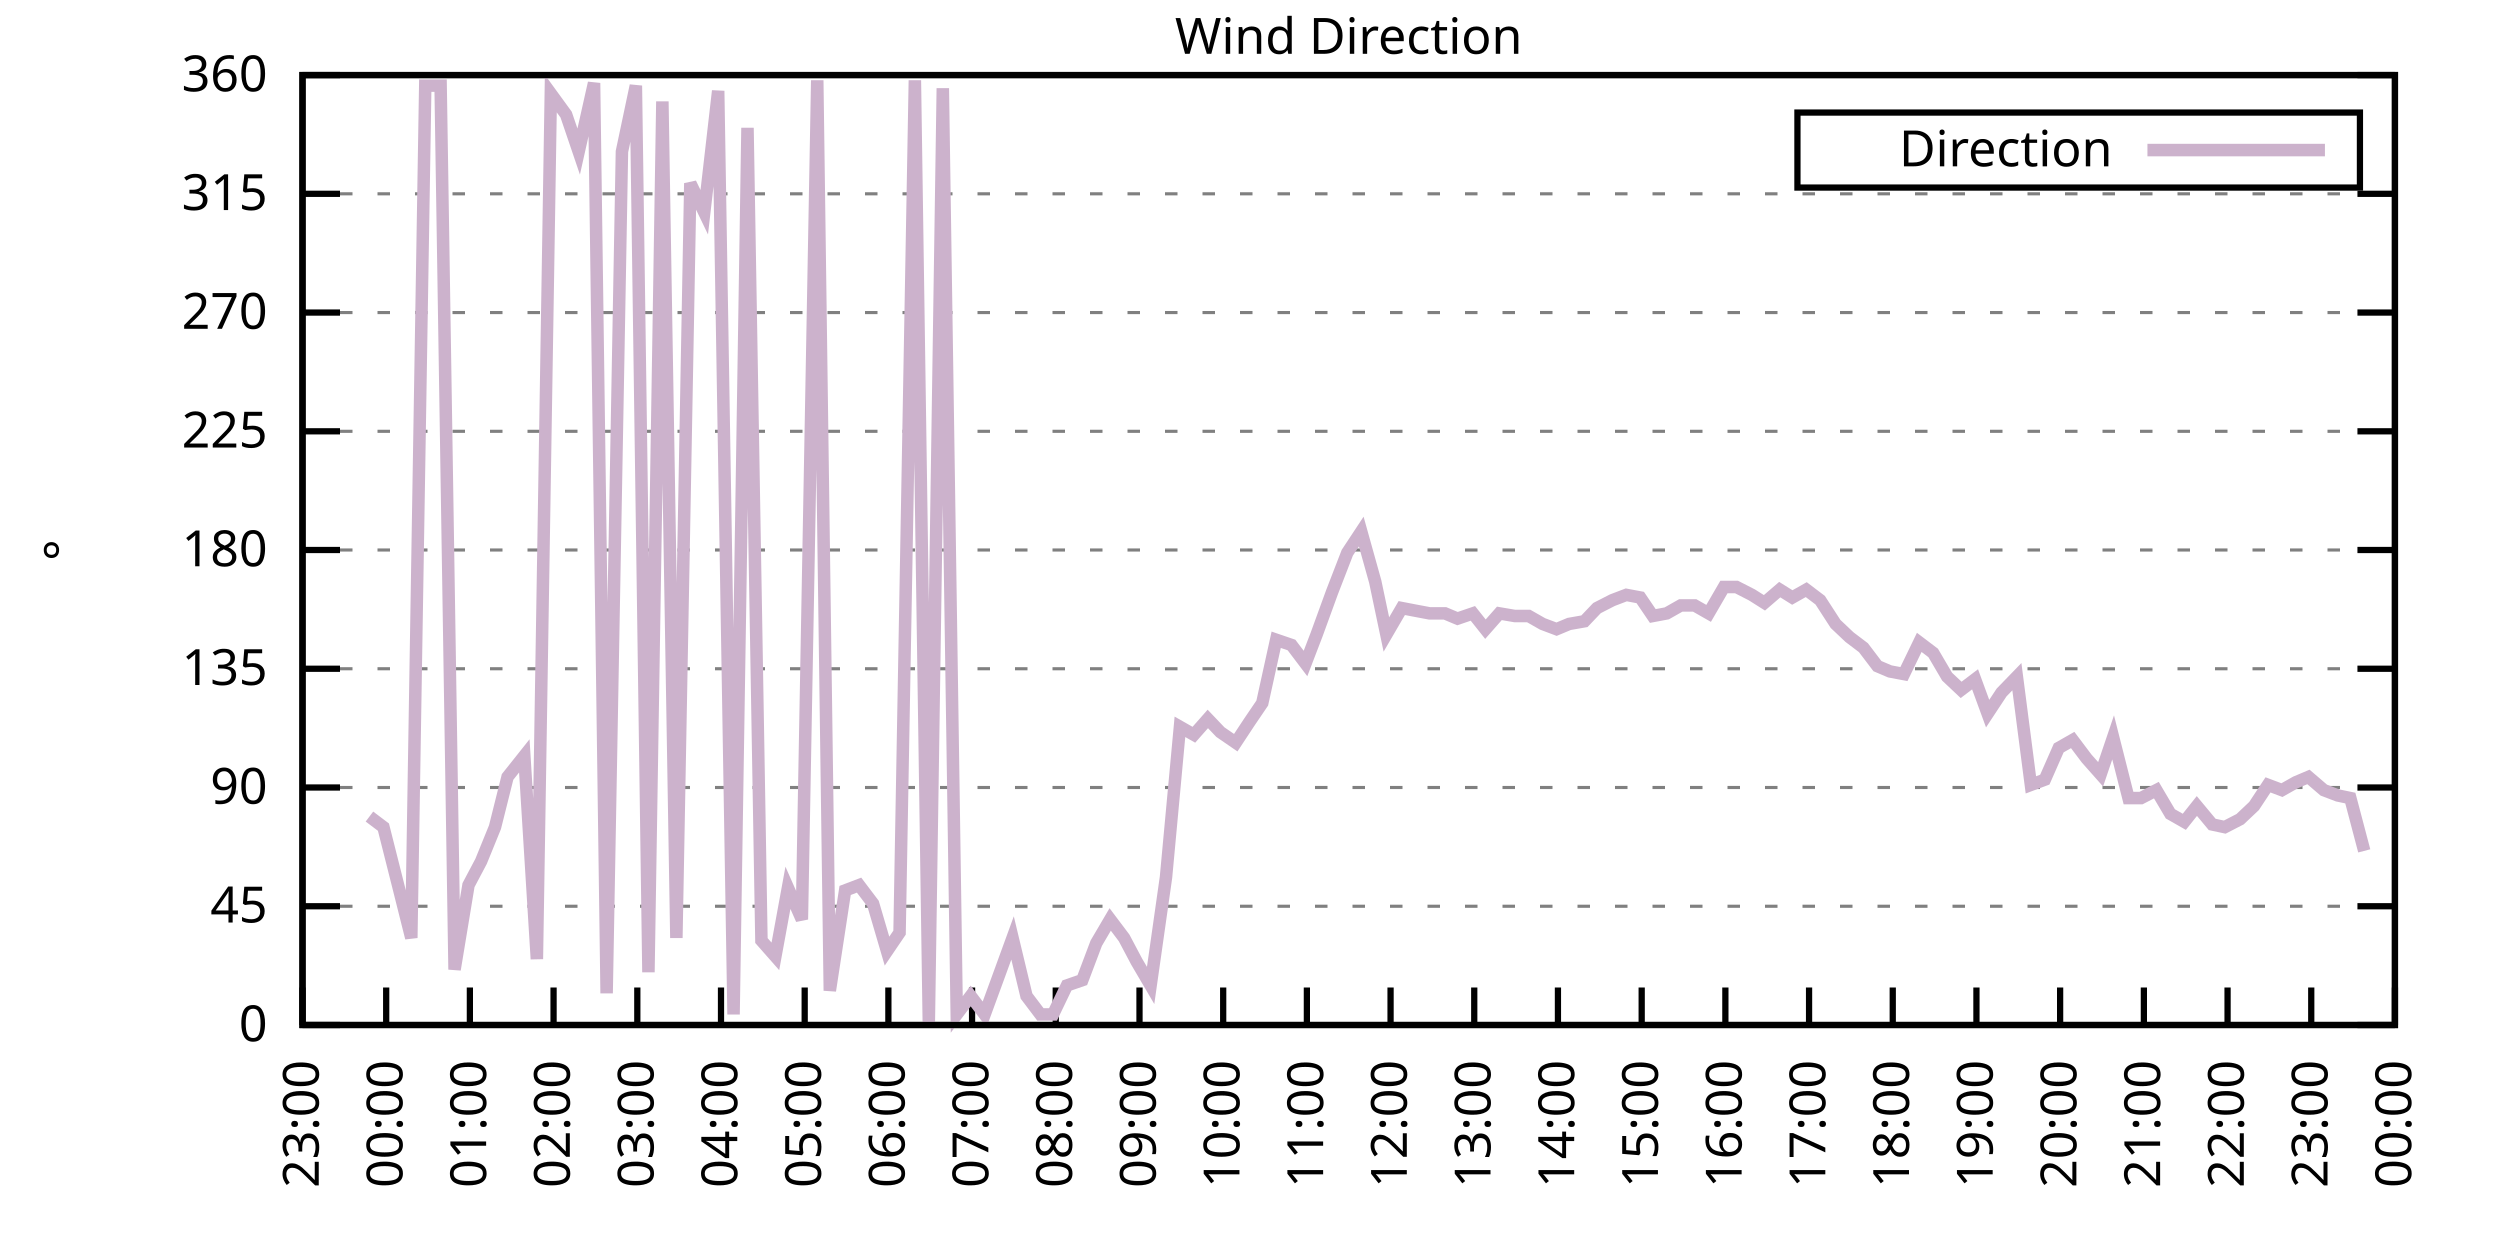
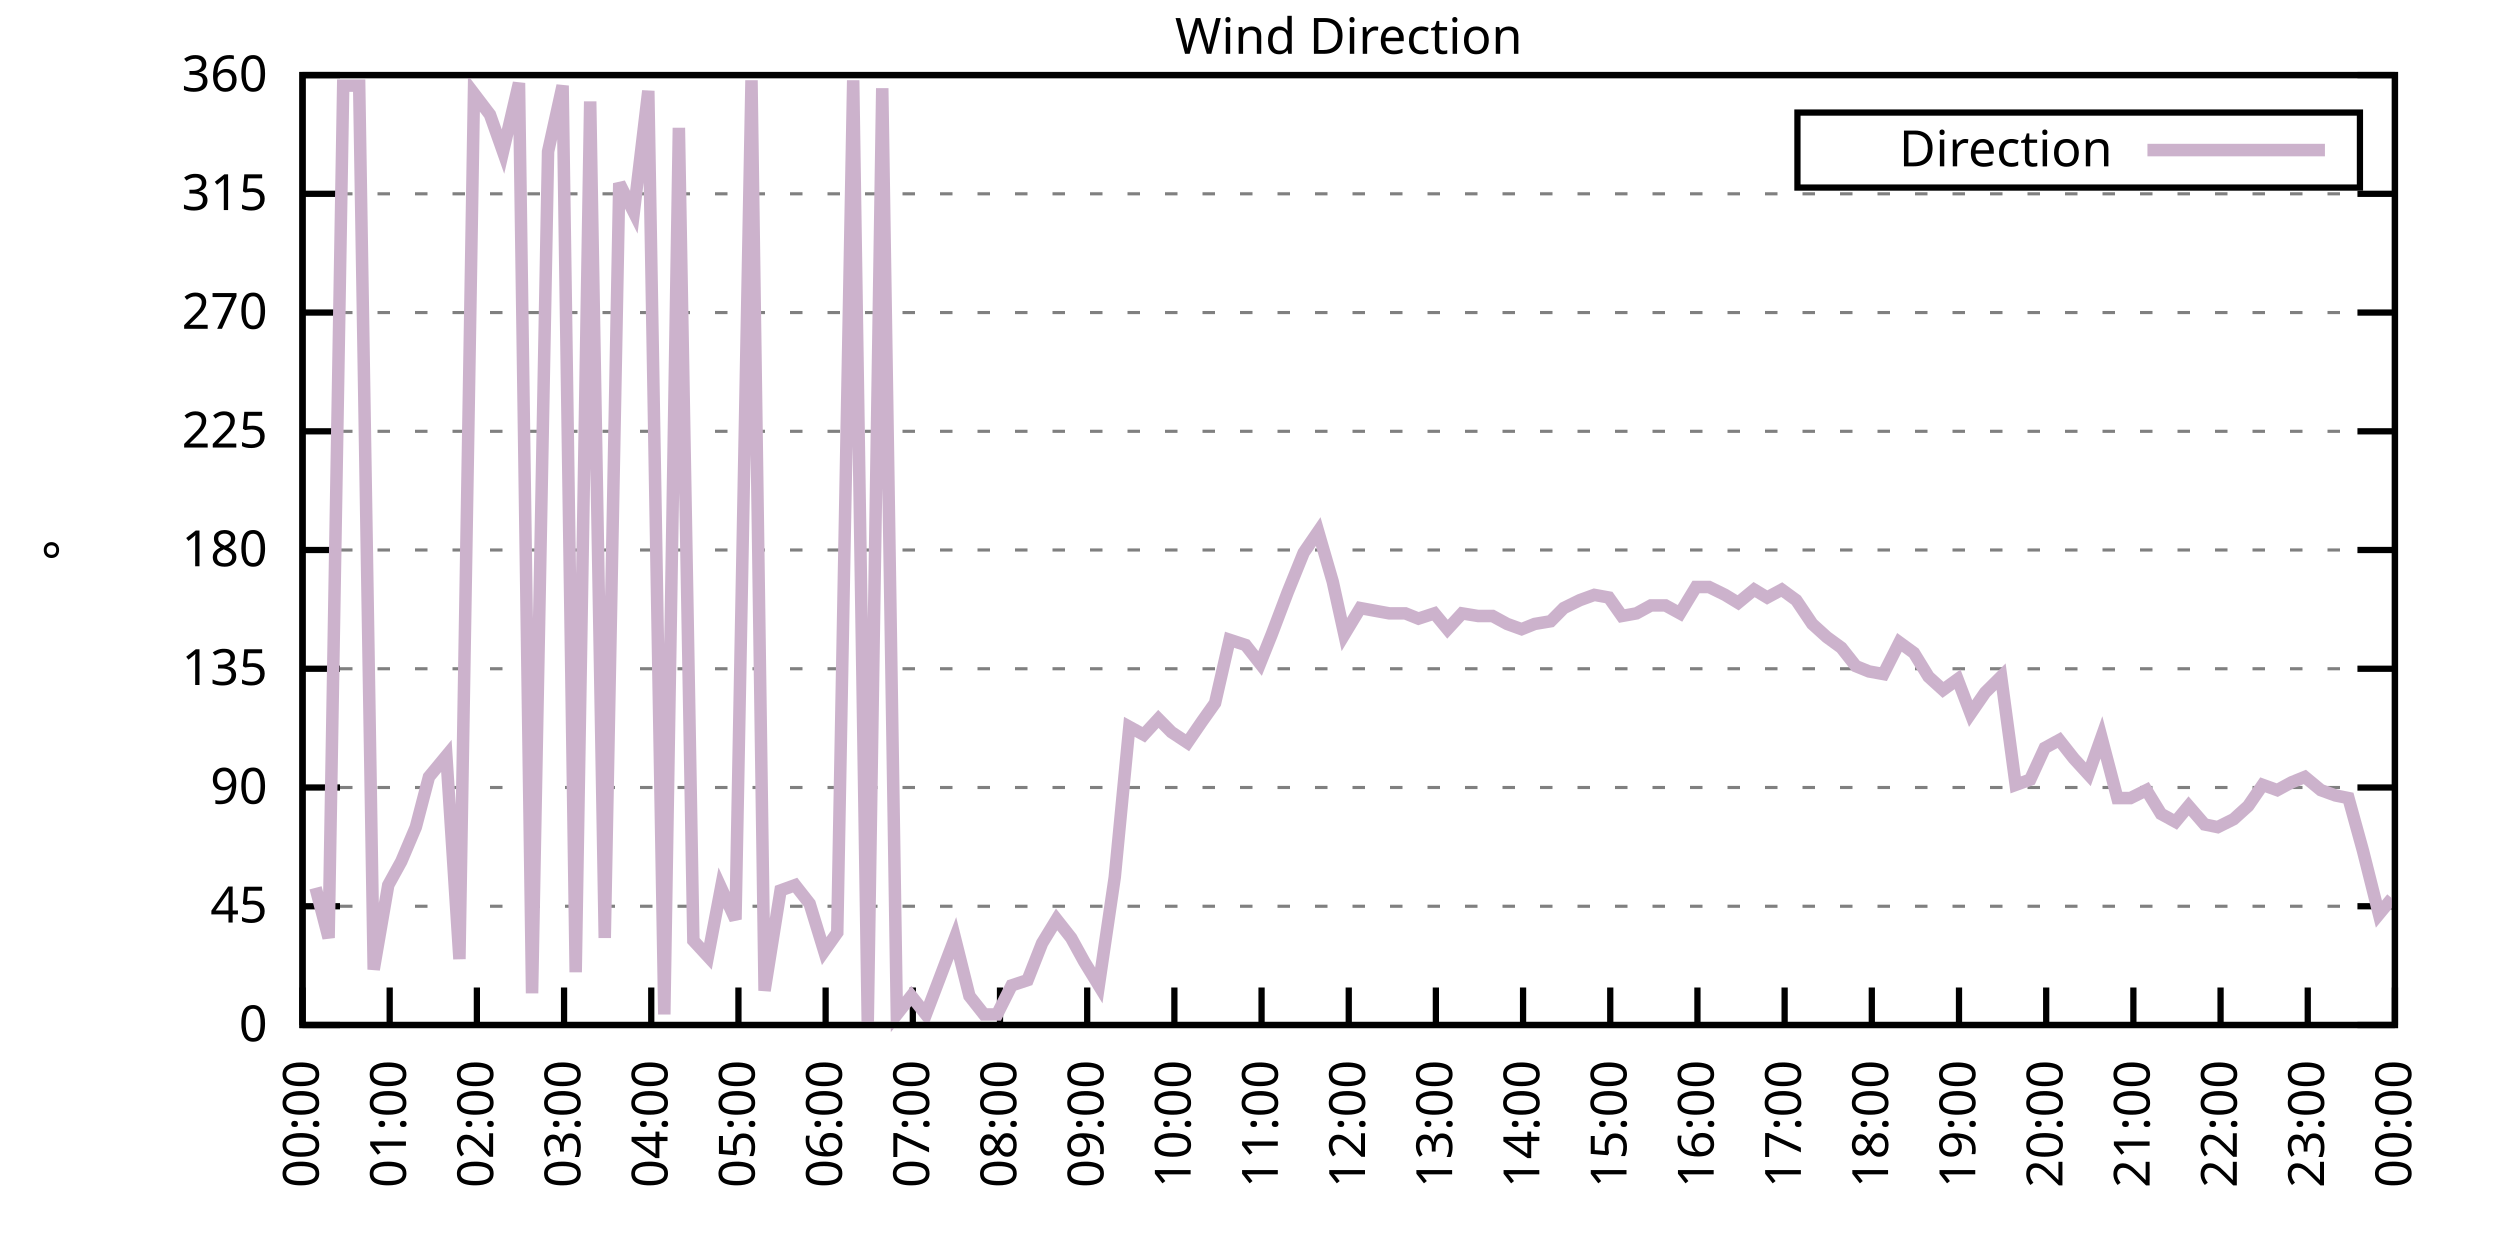
<svg xmlns="http://www.w3.org/2000/svg" xmlns:xlink="http://www.w3.org/1999/xlink" width="400" height="200" viewBox="0 0 400 200">
  <g id="gnuplot_canvas">
    <rect x="0" y="0" width="400" height="200" fill="none" />
    <defs>
      <circle id="gpDot" r="0.5" stroke-width="0.5" stroke="currentColor" />
      <path id="gpPt0" stroke-width="0.333" stroke="currentColor" d="M-1,0 h2 M0,-1 v2" />
      <path id="gpPt1" stroke-width="0.333" stroke="currentColor" d="M-1,-1 L1,1 M1,-1 L-1,1" />
      <path id="gpPt2" stroke-width="0.333" stroke="currentColor" d="M-1,0 L1,0 M0,-1 L0,1 M-1,-1 L1,1 M-1,1 L1,-1" />
      <rect id="gpPt3" stroke-width="0.333" stroke="currentColor" x="-1" y="-1" width="2" height="2" />
      <rect id="gpPt4" stroke-width="0.333" stroke="currentColor" fill="currentColor" x="-1" y="-1" width="2" height="2" />
      <circle id="gpPt5" stroke-width="0.333" stroke="currentColor" cx="0" cy="0" r="1" />
      <use xlink:href="#gpPt5" id="gpPt6" fill="currentColor" stroke="none" />
      <path id="gpPt7" stroke-width="0.333" stroke="currentColor" d="M0,-1.33 L-1.33,0.67 L1.33,0.67 z" />
      <use xlink:href="#gpPt7" id="gpPt8" fill="currentColor" stroke="none" />
      <use xlink:href="#gpPt7" id="gpPt9" stroke="currentColor" transform="rotate(180)" />
      <use xlink:href="#gpPt9" id="gpPt10" fill="currentColor" stroke="none" />
      <use xlink:href="#gpPt3" id="gpPt11" stroke="currentColor" transform="rotate(45)" />
      <use xlink:href="#gpPt11" id="gpPt12" fill="currentColor" stroke="none" />
      <path id="gpPt13" stroke-width="0.333" stroke="currentColor" d="M0,1.330 L1.265,0.411 L0.782,-1.067 L-0.782,-1.076 L-1.265,0.411 z" />
      <use xlink:href="#gpPt13" id="gpPt14" fill="currentColor" stroke="none" />
      <filter id="textbox" filterUnits="objectBoundingBox" x="0" y="0" height="1" width="1">
        <feFlood flood-color="white" flood-opacity="1" result="bgnd" />
        <feComposite in="SourceGraphic" in2="bgnd" operator="atop" />
      </filter>
      <filter id="greybox" filterUnits="objectBoundingBox" x="0" y="0" height="1" width="1">
        <feFlood flood-color="lightgrey" flood-opacity="1" result="grey" />
        <feComposite in="SourceGraphic" in2="grey" operator="atop" />
      </filter>
    </defs>
    <g fill="none" color="white" stroke="currentColor" stroke-width="1.00" stroke-linecap="butt" stroke-linejoin="miter">
</g>
    <g fill="none" color="black" stroke="currentColor" stroke-width="1.00" stroke-linecap="butt" stroke-linejoin="miter">
      <g stroke="none" shape-rendering="crispEdges">
        <polygon fill="rgb(255, 255, 255)" points="48.40,164.00 383.18,164.00 383.18,12.02 48.40,12.02 " />
      </g>
    </g>
    <g fill="none" color="black" stroke="currentColor" stroke-width="1.00" stroke-linecap="butt" stroke-linejoin="miter">
</g>
    <g fill="none" color="black" stroke="black" stroke-width="0.50" stroke-linecap="butt" stroke-linejoin="miter">
</g>
    <g fill="none" color="gray" stroke="currentColor" stroke-width="0.50" stroke-linecap="butt" stroke-linejoin="miter">
      <path stroke="gray" stroke-dasharray="2,4" class="gridline" d="M48.40,164.00 L383.19,164.00  " />
    </g>
    <g fill="none" color="gray" stroke="gray" stroke-width="1.00" stroke-linecap="butt" stroke-linejoin="miter">
</g>
    <g fill="none" color="black" stroke="currentColor" stroke-width="1.00" stroke-linecap="butt" stroke-linejoin="miter">
      <path stroke="black" d="M48.40,164.00 L54.40,164.00 M383.19,164.00 L377.19,164.00  " />
      <g transform="translate(42.80,166.60)" stroke="none" fill="black" font-family="Sans" font-size="8.00" text-anchor="end">
        <text>
          <tspan font-family="Sans"> 0</tspan>
        </text>
      </g>
    </g>
    <g fill="none" color="black" stroke="currentColor" stroke-width="1.00" stroke-linecap="butt" stroke-linejoin="miter">
</g>
    <g fill="none" color="black" stroke="black" stroke-width="0.50" stroke-linecap="butt" stroke-linejoin="miter">
</g>
    <g fill="none" color="gray" stroke="currentColor" stroke-width="0.50" stroke-linecap="butt" stroke-linejoin="miter">
      <path stroke="gray" stroke-dasharray="2,4" class="gridline" d="M48.40,145.00 L383.19,145.00  " />
    </g>
    <g fill="none" color="gray" stroke="gray" stroke-width="1.00" stroke-linecap="butt" stroke-linejoin="miter">
</g>
    <g fill="none" color="black" stroke="currentColor" stroke-width="1.00" stroke-linecap="butt" stroke-linejoin="miter">
      <path stroke="black" d="M48.40,145.00 L54.40,145.00 M383.19,145.00 L377.19,145.00  " />
      <g transform="translate(42.80,147.60)" stroke="none" fill="black" font-family="Sans" font-size="8.00" text-anchor="end">
        <text>
          <tspan font-family="Sans"> 45</tspan>
        </text>
      </g>
    </g>
    <g fill="none" color="black" stroke="currentColor" stroke-width="1.00" stroke-linecap="butt" stroke-linejoin="miter">
</g>
    <g fill="none" color="black" stroke="black" stroke-width="0.50" stroke-linecap="butt" stroke-linejoin="miter">
</g>
    <g fill="none" color="gray" stroke="currentColor" stroke-width="0.50" stroke-linecap="butt" stroke-linejoin="miter">
      <path stroke="gray" stroke-dasharray="2,4" class="gridline" d="M48.40,126.00 L383.19,126.00  " />
    </g>
    <g fill="none" color="gray" stroke="gray" stroke-width="1.00" stroke-linecap="butt" stroke-linejoin="miter">
</g>
    <g fill="none" color="black" stroke="currentColor" stroke-width="1.00" stroke-linecap="butt" stroke-linejoin="miter">
      <path stroke="black" d="M48.40,126.00 L54.40,126.00 M383.19,126.00 L377.19,126.00  " />
      <g transform="translate(42.80,128.60)" stroke="none" fill="black" font-family="Sans" font-size="8.00" text-anchor="end">
        <text>
          <tspan font-family="Sans"> 90</tspan>
        </text>
      </g>
    </g>
    <g fill="none" color="black" stroke="currentColor" stroke-width="1.00" stroke-linecap="butt" stroke-linejoin="miter">
</g>
    <g fill="none" color="black" stroke="black" stroke-width="0.50" stroke-linecap="butt" stroke-linejoin="miter">
</g>
    <g fill="none" color="gray" stroke="currentColor" stroke-width="0.50" stroke-linecap="butt" stroke-linejoin="miter">
      <path stroke="gray" stroke-dasharray="2,4" class="gridline" d="M48.40,107.00 L383.19,107.00  " />
    </g>
    <g fill="none" color="gray" stroke="gray" stroke-width="1.00" stroke-linecap="butt" stroke-linejoin="miter">
</g>
    <g fill="none" color="black" stroke="currentColor" stroke-width="1.00" stroke-linecap="butt" stroke-linejoin="miter">
      <path stroke="black" d="M48.40,107.00 L54.40,107.00 M383.19,107.00 L377.19,107.00  " />
      <g transform="translate(42.80,109.60)" stroke="none" fill="black" font-family="Sans" font-size="8.00" text-anchor="end">
        <text>
          <tspan font-family="Sans"> 135</tspan>
        </text>
      </g>
    </g>
    <g fill="none" color="black" stroke="currentColor" stroke-width="1.00" stroke-linecap="butt" stroke-linejoin="miter">
</g>
    <g fill="none" color="black" stroke="black" stroke-width="0.50" stroke-linecap="butt" stroke-linejoin="miter">
</g>
    <g fill="none" color="gray" stroke="currentColor" stroke-width="0.50" stroke-linecap="butt" stroke-linejoin="miter">
      <path stroke="gray" stroke-dasharray="2,4" class="gridline" d="M48.40,88.00 L383.19,88.00  " />
    </g>
    <g fill="none" color="gray" stroke="gray" stroke-width="1.00" stroke-linecap="butt" stroke-linejoin="miter">
</g>
    <g fill="none" color="black" stroke="currentColor" stroke-width="1.00" stroke-linecap="butt" stroke-linejoin="miter">
      <path stroke="black" d="M48.40,88.00 L54.40,88.00 M383.19,88.00 L377.19,88.00  " />
      <g transform="translate(42.80,90.60)" stroke="none" fill="black" font-family="Sans" font-size="8.00" text-anchor="end">
        <text>
          <tspan font-family="Sans"> 180</tspan>
        </text>
      </g>
    </g>
    <g fill="none" color="black" stroke="currentColor" stroke-width="1.00" stroke-linecap="butt" stroke-linejoin="miter">
</g>
    <g fill="none" color="black" stroke="black" stroke-width="0.50" stroke-linecap="butt" stroke-linejoin="miter">
</g>
    <g fill="none" color="gray" stroke="currentColor" stroke-width="0.50" stroke-linecap="butt" stroke-linejoin="miter">
      <path stroke="gray" stroke-dasharray="2,4" class="gridline" d="M48.40,69.01 L383.19,69.01  " />
    </g>
    <g fill="none" color="gray" stroke="gray" stroke-width="1.00" stroke-linecap="butt" stroke-linejoin="miter">
</g>
    <g fill="none" color="black" stroke="currentColor" stroke-width="1.00" stroke-linecap="butt" stroke-linejoin="miter">
      <path stroke="black" d="M48.40,69.01 L54.40,69.01 M383.19,69.01 L377.19,69.01  " />
      <g transform="translate(42.80,71.61)" stroke="none" fill="black" font-family="Sans" font-size="8.00" text-anchor="end">
        <text>
          <tspan font-family="Sans"> 225</tspan>
        </text>
      </g>
    </g>
    <g fill="none" color="black" stroke="currentColor" stroke-width="1.00" stroke-linecap="butt" stroke-linejoin="miter">
</g>
    <g fill="none" color="black" stroke="black" stroke-width="0.50" stroke-linecap="butt" stroke-linejoin="miter">
</g>
    <g fill="none" color="gray" stroke="currentColor" stroke-width="0.50" stroke-linecap="butt" stroke-linejoin="miter">
      <path stroke="gray" stroke-dasharray="2,4" class="gridline" d="M48.40,50.01 L383.19,50.01  " />
    </g>
    <g fill="none" color="gray" stroke="gray" stroke-width="1.00" stroke-linecap="butt" stroke-linejoin="miter">
</g>
    <g fill="none" color="black" stroke="currentColor" stroke-width="1.00" stroke-linecap="butt" stroke-linejoin="miter">
      <path stroke="black" d="M48.40,50.01 L54.40,50.01 M383.19,50.01 L377.19,50.01  " />
      <g transform="translate(42.80,52.61)" stroke="none" fill="black" font-family="Sans" font-size="8.00" text-anchor="end">
        <text>
          <tspan font-family="Sans"> 270</tspan>
        </text>
      </g>
    </g>
    <g fill="none" color="black" stroke="currentColor" stroke-width="1.00" stroke-linecap="butt" stroke-linejoin="miter">
</g>
    <g fill="none" color="black" stroke="black" stroke-width="0.50" stroke-linecap="butt" stroke-linejoin="miter">
</g>
    <g fill="none" color="gray" stroke="currentColor" stroke-width="0.50" stroke-linecap="butt" stroke-linejoin="miter">
      <path stroke="gray" stroke-dasharray="2,4" class="gridline" d="M48.40,31.01 L383.19,31.01  " />
    </g>
    <g fill="none" color="gray" stroke="gray" stroke-width="1.00" stroke-linecap="butt" stroke-linejoin="miter">
</g>
    <g fill="none" color="black" stroke="currentColor" stroke-width="1.00" stroke-linecap="butt" stroke-linejoin="miter">
      <path stroke="black" d="M48.40,31.01 L54.40,31.01 M383.19,31.01 L377.19,31.01  " />
      <g transform="translate(42.80,33.61)" stroke="none" fill="black" font-family="Sans" font-size="8.00" text-anchor="end">
        <text>
          <tspan font-family="Sans"> 315</tspan>
        </text>
      </g>
    </g>
    <g fill="none" color="black" stroke="currentColor" stroke-width="1.00" stroke-linecap="butt" stroke-linejoin="miter">
</g>
    <g fill="none" color="black" stroke="black" stroke-width="0.50" stroke-linecap="butt" stroke-linejoin="miter">
</g>
    <g fill="none" color="gray" stroke="currentColor" stroke-width="0.50" stroke-linecap="butt" stroke-linejoin="miter">
      <path stroke="gray" stroke-dasharray="2,4" class="gridline" d="M48.40,12.01 L383.19,12.01  " />
    </g>
    <g fill="none" color="gray" stroke="gray" stroke-width="1.00" stroke-linecap="butt" stroke-linejoin="miter">
</g>
    <g fill="none" color="black" stroke="currentColor" stroke-width="1.00" stroke-linecap="butt" stroke-linejoin="miter">
      <path stroke="black" d="M48.40,12.01 L54.40,12.01 M383.19,12.01 L377.19,12.01  " />
      <g transform="translate(42.80,14.61)" stroke="none" fill="black" font-family="Sans" font-size="8.00" text-anchor="end">
        <text>
          <tspan font-family="Sans"> 360</tspan>
        </text>
      </g>
    </g>
    <g fill="none" color="black" stroke="currentColor" stroke-width="1.00" stroke-linecap="butt" stroke-linejoin="miter">
      <path stroke="black" d="M48.40,164.00 L48.40,158.00  " />
      <g transform="translate(51.00,169.60) rotate(270.00)" stroke="none" fill="black" font-family="Sans" font-size="8.00" text-anchor="end">
        <text>
-           <tspan font-family="Sans">23:00</tspan>
-         </text>
-       </g>
-     </g>
-     <g fill="none" color="black" stroke="currentColor" stroke-width="1.00" stroke-linecap="butt" stroke-linejoin="miter">
-       <path stroke="black" d="M61.79,164.00 L61.79,158.00  " />
-       <g transform="translate(64.39,169.60) rotate(270.00)" stroke="none" fill="black" font-family="Sans" font-size="8.00" text-anchor="end">
-         <text>
          <tspan font-family="Sans">00:00</tspan>
        </text>
      </g>
    </g>
    <g fill="none" color="black" stroke="currentColor" stroke-width="1.00" stroke-linecap="butt" stroke-linejoin="miter">
-       <path stroke="black" d="M75.18,164.00 L75.18,158.00  " />
-       <g transform="translate(77.78,169.60) rotate(270.00)" stroke="none" fill="black" font-family="Sans" font-size="8.00" text-anchor="end">
+       <path stroke="black" d="M62.35,164.00 L62.35,158.00  " />
+       <g transform="translate(64.95,169.60) rotate(270.00)" stroke="none" fill="black" font-family="Sans" font-size="8.00" text-anchor="end">
        <text>
          <tspan font-family="Sans">01:00</tspan>
        </text>
      </g>
    </g>
    <g fill="none" color="black" stroke="currentColor" stroke-width="1.00" stroke-linecap="butt" stroke-linejoin="miter">
-       <path stroke="black" d="M88.57,164.00 L88.57,158.00  " />
-       <g transform="translate(91.17,169.60) rotate(270.00)" stroke="none" fill="black" font-family="Sans" font-size="8.00" text-anchor="end">
+       <path stroke="black" d="M76.30,164.00 L76.30,158.00  " />
+       <g transform="translate(78.90,169.60) rotate(270.00)" stroke="none" fill="black" font-family="Sans" font-size="8.00" text-anchor="end">
        <text>
          <tspan font-family="Sans">02:00</tspan>
        </text>
      </g>
    </g>
    <g fill="none" color="black" stroke="currentColor" stroke-width="1.00" stroke-linecap="butt" stroke-linejoin="miter">
-       <path stroke="black" d="M101.97,164.00 L101.97,158.00  " />
-       <g transform="translate(104.57,169.60) rotate(270.00)" stroke="none" fill="black" font-family="Sans" font-size="8.00" text-anchor="end">
+       <path stroke="black" d="M90.25,164.00 L90.25,158.00  " />
+       <g transform="translate(92.85,169.60) rotate(270.00)" stroke="none" fill="black" font-family="Sans" font-size="8.00" text-anchor="end">
        <text>
          <tspan font-family="Sans">03:00</tspan>
        </text>
      </g>
    </g>
    <g fill="none" color="black" stroke="currentColor" stroke-width="1.00" stroke-linecap="butt" stroke-linejoin="miter">
-       <path stroke="black" d="M115.36,164.00 L115.36,158.00  " />
-       <g transform="translate(117.96,169.60) rotate(270.00)" stroke="none" fill="black" font-family="Sans" font-size="8.00" text-anchor="end">
+       <path stroke="black" d="M104.20,164.00 L104.20,158.00  " />
+       <g transform="translate(106.80,169.60) rotate(270.00)" stroke="none" fill="black" font-family="Sans" font-size="8.00" text-anchor="end">
        <text>
          <tspan font-family="Sans">04:00</tspan>
        </text>
      </g>
    </g>
    <g fill="none" color="black" stroke="currentColor" stroke-width="1.00" stroke-linecap="butt" stroke-linejoin="miter">
-       <path stroke="black" d="M128.75,164.00 L128.75,158.00  " />
-       <g transform="translate(131.35,169.60) rotate(270.00)" stroke="none" fill="black" font-family="Sans" font-size="8.00" text-anchor="end">
+       <path stroke="black" d="M118.15,164.00 L118.15,158.00  " />
+       <g transform="translate(120.75,169.60) rotate(270.00)" stroke="none" fill="black" font-family="Sans" font-size="8.00" text-anchor="end">
        <text>
          <tspan font-family="Sans">05:00</tspan>
        </text>
      </g>
    </g>
    <g fill="none" color="black" stroke="currentColor" stroke-width="1.00" stroke-linecap="butt" stroke-linejoin="miter">
-       <path stroke="black" d="M142.14,164.00 L142.14,158.00  " />
-       <g transform="translate(144.74,169.60) rotate(270.00)" stroke="none" fill="black" font-family="Sans" font-size="8.00" text-anchor="end">
+       <path stroke="black" d="M132.10,164.00 L132.10,158.00  " />
+       <g transform="translate(134.70,169.60) rotate(270.00)" stroke="none" fill="black" font-family="Sans" font-size="8.00" text-anchor="end">
        <text>
          <tspan font-family="Sans">06:00</tspan>
        </text>
      </g>
    </g>
    <g fill="none" color="black" stroke="currentColor" stroke-width="1.00" stroke-linecap="butt" stroke-linejoin="miter">
-       <path stroke="black" d="M155.53,164.00 L155.53,158.00  " />
-       <g transform="translate(158.13,169.60) rotate(270.00)" stroke="none" fill="black" font-family="Sans" font-size="8.00" text-anchor="end">
+       <path stroke="black" d="M146.05,164.00 L146.05,158.00  " />
+       <g transform="translate(148.65,169.60) rotate(270.00)" stroke="none" fill="black" font-family="Sans" font-size="8.00" text-anchor="end">
        <text>
          <tspan font-family="Sans">07:00</tspan>
        </text>
      </g>
    </g>
    <g fill="none" color="black" stroke="currentColor" stroke-width="1.00" stroke-linecap="butt" stroke-linejoin="miter">
-       <path stroke="black" d="M168.92,164.00 L168.92,158.00  " />
-       <g transform="translate(171.52,169.60) rotate(270.00)" stroke="none" fill="black" font-family="Sans" font-size="8.00" text-anchor="end">
+       <path stroke="black" d="M160.00,164.00 L160.00,158.00  " />
+       <g transform="translate(162.60,169.60) rotate(270.00)" stroke="none" fill="black" font-family="Sans" font-size="8.00" text-anchor="end">
        <text>
          <tspan font-family="Sans">08:00</tspan>
        </text>
      </g>
    </g>
    <g fill="none" color="black" stroke="currentColor" stroke-width="1.00" stroke-linecap="butt" stroke-linejoin="miter">
-       <path stroke="black" d="M182.32,164.00 L182.32,158.00  " />
-       <g transform="translate(184.92,169.60) rotate(270.00)" stroke="none" fill="black" font-family="Sans" font-size="8.00" text-anchor="end">
+       <path stroke="black" d="M173.95,164.00 L173.95,158.00  " />
+       <g transform="translate(176.55,169.60) rotate(270.00)" stroke="none" fill="black" font-family="Sans" font-size="8.00" text-anchor="end">
        <text>
          <tspan font-family="Sans">09:00</tspan>
        </text>
      </g>
    </g>
    <g fill="none" color="black" stroke="currentColor" stroke-width="1.00" stroke-linecap="butt" stroke-linejoin="miter">
-       <path stroke="black" d="M195.71,164.00 L195.71,158.00  " />
-       <g transform="translate(198.31,169.60) rotate(270.00)" stroke="none" fill="black" font-family="Sans" font-size="8.00" text-anchor="end">
+       <path stroke="black" d="M187.90,164.00 L187.90,158.00  " />
+       <g transform="translate(190.50,169.60) rotate(270.00)" stroke="none" fill="black" font-family="Sans" font-size="8.00" text-anchor="end">
        <text>
          <tspan font-family="Sans">10:00</tspan>
        </text>
      </g>
    </g>
    <g fill="none" color="black" stroke="currentColor" stroke-width="1.00" stroke-linecap="butt" stroke-linejoin="miter">
-       <path stroke="black" d="M209.10,164.00 L209.10,158.00  " />
-       <g transform="translate(211.70,169.60) rotate(270.00)" stroke="none" fill="black" font-family="Sans" font-size="8.00" text-anchor="end">
+       <path stroke="black" d="M201.85,164.00 L201.85,158.00  " />
+       <g transform="translate(204.45,169.60) rotate(270.00)" stroke="none" fill="black" font-family="Sans" font-size="8.00" text-anchor="end">
        <text>
          <tspan font-family="Sans">11:00</tspan>
        </text>
      </g>
    </g>
    <g fill="none" color="black" stroke="currentColor" stroke-width="1.00" stroke-linecap="butt" stroke-linejoin="miter">
-       <path stroke="black" d="M222.49,164.00 L222.49,158.00  " />
-       <g transform="translate(225.09,169.60) rotate(270.00)" stroke="none" fill="black" font-family="Sans" font-size="8.00" text-anchor="end">
+       <path stroke="black" d="M215.80,164.00 L215.80,158.00  " />
+       <g transform="translate(218.40,169.60) rotate(270.00)" stroke="none" fill="black" font-family="Sans" font-size="8.00" text-anchor="end">
        <text>
          <tspan font-family="Sans">12:00</tspan>
        </text>
      </g>
    </g>
    <g fill="none" color="black" stroke="currentColor" stroke-width="1.00" stroke-linecap="butt" stroke-linejoin="miter">
-       <path stroke="black" d="M235.88,164.00 L235.88,158.00  " />
-       <g transform="translate(238.48,169.60) rotate(270.00)" stroke="none" fill="black" font-family="Sans" font-size="8.00" text-anchor="end">
+       <path stroke="black" d="M229.74,164.00 L229.74,158.00  " />
+       <g transform="translate(232.34,169.60) rotate(270.00)" stroke="none" fill="black" font-family="Sans" font-size="8.00" text-anchor="end">
        <text>
          <tspan font-family="Sans">13:00</tspan>
        </text>
      </g>
    </g>
    <g fill="none" color="black" stroke="currentColor" stroke-width="1.00" stroke-linecap="butt" stroke-linejoin="miter">
-       <path stroke="black" d="M249.27,164.00 L249.27,158.00  " />
-       <g transform="translate(251.87,169.60) rotate(270.00)" stroke="none" fill="black" font-family="Sans" font-size="8.00" text-anchor="end">
+       <path stroke="black" d="M243.69,164.00 L243.69,158.00  " />
+       <g transform="translate(246.29,169.60) rotate(270.00)" stroke="none" fill="black" font-family="Sans" font-size="8.00" text-anchor="end">
        <text>
          <tspan font-family="Sans">14:00</tspan>
        </text>
      </g>
    </g>
    <g fill="none" color="black" stroke="currentColor" stroke-width="1.00" stroke-linecap="butt" stroke-linejoin="miter">
-       <path stroke="black" d="M262.67,164.00 L262.67,158.00  " />
-       <g transform="translate(265.27,169.60) rotate(270.00)" stroke="none" fill="black" font-family="Sans" font-size="8.00" text-anchor="end">
+       <path stroke="black" d="M257.64,164.00 L257.64,158.00  " />
+       <g transform="translate(260.24,169.60) rotate(270.00)" stroke="none" fill="black" font-family="Sans" font-size="8.00" text-anchor="end">
        <text>
          <tspan font-family="Sans">15:00</tspan>
        </text>
      </g>
    </g>
    <g fill="none" color="black" stroke="currentColor" stroke-width="1.00" stroke-linecap="butt" stroke-linejoin="miter">
-       <path stroke="black" d="M276.06,164.00 L276.06,158.00  " />
-       <g transform="translate(278.66,169.60) rotate(270.00)" stroke="none" fill="black" font-family="Sans" font-size="8.00" text-anchor="end">
+       <path stroke="black" d="M271.59,164.00 L271.59,158.00  " />
+       <g transform="translate(274.19,169.60) rotate(270.00)" stroke="none" fill="black" font-family="Sans" font-size="8.00" text-anchor="end">
        <text>
          <tspan font-family="Sans">16:00</tspan>
        </text>
      </g>
    </g>
    <g fill="none" color="black" stroke="currentColor" stroke-width="1.00" stroke-linecap="butt" stroke-linejoin="miter">
-       <path stroke="black" d="M289.45,164.00 L289.45,158.00  " />
-       <g transform="translate(292.05,169.60) rotate(270.00)" stroke="none" fill="black" font-family="Sans" font-size="8.00" text-anchor="end">
+       <path stroke="black" d="M285.54,164.00 L285.54,158.00  " />
+       <g transform="translate(288.14,169.60) rotate(270.00)" stroke="none" fill="black" font-family="Sans" font-size="8.00" text-anchor="end">
        <text>
          <tspan font-family="Sans">17:00</tspan>
        </text>
      </g>
    </g>
    <g fill="none" color="black" stroke="currentColor" stroke-width="1.00" stroke-linecap="butt" stroke-linejoin="miter">
-       <path stroke="black" d="M302.84,164.00 L302.84,158.00  " />
-       <g transform="translate(305.44,169.60) rotate(270.00)" stroke="none" fill="black" font-family="Sans" font-size="8.00" text-anchor="end">
+       <path stroke="black" d="M299.49,164.00 L299.49,158.00  " />
+       <g transform="translate(302.09,169.60) rotate(270.00)" stroke="none" fill="black" font-family="Sans" font-size="8.00" text-anchor="end">
        <text>
          <tspan font-family="Sans">18:00</tspan>
        </text>
      </g>
    </g>
    <g fill="none" color="black" stroke="currentColor" stroke-width="1.00" stroke-linecap="butt" stroke-linejoin="miter">
-       <path stroke="black" d="M316.23,164.00 L316.23,158.00  " />
-       <g transform="translate(318.83,169.60) rotate(270.00)" stroke="none" fill="black" font-family="Sans" font-size="8.00" text-anchor="end">
+       <path stroke="black" d="M313.44,164.00 L313.44,158.00  " />
+       <g transform="translate(316.04,169.60) rotate(270.00)" stroke="none" fill="black" font-family="Sans" font-size="8.00" text-anchor="end">
        <text>
          <tspan font-family="Sans">19:00</tspan>
        </text>
      </g>
    </g>
    <g fill="none" color="black" stroke="currentColor" stroke-width="1.00" stroke-linecap="butt" stroke-linejoin="miter">
-       <path stroke="black" d="M329.62,164.00 L329.62,158.00  " />
-       <g transform="translate(332.22,169.60) rotate(270.00)" stroke="none" fill="black" font-family="Sans" font-size="8.00" text-anchor="end">
+       <path stroke="black" d="M327.39,164.00 L327.39,158.00  " />
+       <g transform="translate(329.99,169.60) rotate(270.00)" stroke="none" fill="black" font-family="Sans" font-size="8.00" text-anchor="end">
        <text>
          <tspan font-family="Sans">20:00</tspan>
        </text>
      </g>
    </g>
    <g fill="none" color="black" stroke="currentColor" stroke-width="1.00" stroke-linecap="butt" stroke-linejoin="miter">
-       <path stroke="black" d="M343.02,164.00 L343.02,158.00  " />
-       <g transform="translate(345.62,169.60) rotate(270.00)" stroke="none" fill="black" font-family="Sans" font-size="8.00" text-anchor="end">
+       <path stroke="black" d="M341.34,164.00 L341.34,158.00  " />
+       <g transform="translate(343.94,169.60) rotate(270.00)" stroke="none" fill="black" font-family="Sans" font-size="8.00" text-anchor="end">
        <text>
          <tspan font-family="Sans">21:00</tspan>
        </text>
      </g>
    </g>
    <g fill="none" color="black" stroke="currentColor" stroke-width="1.00" stroke-linecap="butt" stroke-linejoin="miter">
-       <path stroke="black" d="M356.41,164.00 L356.41,158.00  " />
-       <g transform="translate(359.01,169.60) rotate(270.00)" stroke="none" fill="black" font-family="Sans" font-size="8.00" text-anchor="end">
+       <path stroke="black" d="M355.29,164.00 L355.29,158.00  " />
+       <g transform="translate(357.89,169.60) rotate(270.00)" stroke="none" fill="black" font-family="Sans" font-size="8.00" text-anchor="end">
        <text>
          <tspan font-family="Sans">22:00</tspan>
        </text>
      </g>
    </g>
    <g fill="none" color="black" stroke="currentColor" stroke-width="1.00" stroke-linecap="butt" stroke-linejoin="miter">
-       <path stroke="black" d="M369.80,164.00 L369.80,158.00  " />
-       <g transform="translate(372.40,169.60) rotate(270.00)" stroke="none" fill="black" font-family="Sans" font-size="8.00" text-anchor="end">
+       <path stroke="black" d="M369.24,164.00 L369.24,158.00  " />
+       <g transform="translate(371.84,169.60) rotate(270.00)" stroke="none" fill="black" font-family="Sans" font-size="8.00" text-anchor="end">
        <text>
          <tspan font-family="Sans">23:00</tspan>
        </text>
      </g>
    </g>
    <g fill="none" color="black" stroke="currentColor" stroke-width="1.00" stroke-linecap="butt" stroke-linejoin="miter">
      <path stroke="black" d="M383.19,164.00 L383.19,158.00  " />
      <g transform="translate(385.79,169.60) rotate(270.00)" stroke="none" fill="black" font-family="Sans" font-size="8.00" text-anchor="end">
        <text>
          <tspan font-family="Sans">00:00</tspan>
        </text>
      </g>
    </g>
    <g fill="none" color="black" stroke="currentColor" stroke-width="1.00" stroke-linecap="butt" stroke-linejoin="miter">
</g>
    <g fill="none" color="black" stroke="currentColor" stroke-width="1.00" stroke-linecap="butt" stroke-linejoin="miter">
      <path stroke="black" d="M48.40,12.01 L48.40,164.00 L383.19,164.00 L383.19,12.01 L48.40,12.01 Z  " />
    </g>
    <g fill="none" color="black" stroke="currentColor" stroke-width="1.00" stroke-linecap="butt" stroke-linejoin="miter">
</g>
    <g fill="none" color="black" stroke="currentColor" stroke-width="1.00" stroke-linecap="butt" stroke-linejoin="miter">
      <path stroke="black" d="M287.59,30.01 L287.59,18.01 L377.59,18.01 L377.59,30.01 L287.59,30.01 Z  " />
    </g>
    <g id="Wind_direction_plot_1">
      <g fill="none" color="white" stroke="black" stroke-width="2.00" stroke-linecap="butt" stroke-linejoin="miter">
</g>
      <g fill="none" color="black" stroke="currentColor" stroke-width="2.00" stroke-linecap="butt" stroke-linejoin="miter">
        <g transform="translate(337.99,26.61)" stroke="none" fill="black" font-family="Sans" font-size="8.00" text-anchor="end">
          <text>
            <tspan font-family="Sans">Direction</tspan>
          </text>
        </g>
      </g>
      <g fill="none" color="black" stroke="currentColor" stroke-width="2.00" stroke-linecap="butt" stroke-linejoin="miter">
-         <path stroke="rgb(204, 178, 204)" d="M343.59,24.01 L371.99,24.01 M59.11,130.65 L61.35,132.34 L63.80,142.05 L65.81,150.07 L68.04,13.70 L70.50,13.70   L72.73,155.13 L74.96,141.62 L76.97,137.82 L79.20,132.34 L81.21,124.31 L83.89,120.94 L85.90,153.45 L88.13,14.97   L90.58,18.34 L92.59,24.25 L95.05,13.28 L97.06,158.93 L99.51,24.25 L101.74,13.70 L103.75,155.56 L105.98,16.23   L108.22,150.07 L110.45,29.32 L112.68,33.96 L114.91,14.54 L117.37,162.31 L119.60,20.45 L121.83,150.49 L124.06,153.02   L126.07,142.05 L128.30,147.11 L130.76,12.85 L132.77,158.51 L135.22,142.47 L137.45,141.62 L139.69,144.58 L141.92,152.18   L143.93,149.22 L146.38,12.85 L148.61,163.58 L150.85,14.12 L153.08,162.31 L155.31,159.36 L157.54,162.31 L159.55,156.82   L162.01,150.07 L164.24,159.36 L166.47,162.31 L168.48,162.31 L170.71,157.67 L173.17,156.82 L175.40,150.91 L177.63,147.11   L179.86,150.07 L181.87,153.87 L184.10,157.67 L186.56,140.36 L188.79,116.29 L191.02,117.56 L193.25,115.03 L195.26,117.14   L197.72,118.83 L199.95,115.45 L201.96,112.49 L204.19,102.36 L206.64,103.20 L208.88,106.16 L210.66,101.52 L213.12,94.76   L215.57,88.43 L217.80,85.05 L220.04,93.07 L221.82,101.52 L224.28,97.29 L226.51,97.72 L228.74,98.14 L231.20,98.14   L233.20,98.98 L235.66,98.14 L237.67,100.67 L239.90,98.14 L242.36,98.56 L244.59,98.56 L246.82,99.83 L249.05,100.67   L251.06,99.83 L253.51,99.40 L255.52,97.29 L257.98,96.03 L260.21,95.18 L262.44,95.60 L264.45,98.56 L266.68,98.14   L268.92,96.87 L271.15,96.87 L273.38,98.14 L275.83,93.92 L277.84,93.92 L280.30,95.18 L282.31,96.45 L284.76,94.34   L286.77,95.60 L289.00,94.34 L291.23,96.03 L293.69,99.83 L295.92,101.94 L298.15,103.63 L300.39,106.58 L302.39,107.43   L304.63,107.85 L307.08,102.78 L309.31,104.47 L311.54,108.27 L313.78,110.38 L316.01,108.69 L318.02,114.18 L320.25,110.80   L322.70,108.27 L324.94,125.58 L327.17,124.74 L329.40,119.67 L331.63,118.40 L333.86,121.36 L336.10,123.89 L338.10,117.98   L340.56,127.69 L342.57,127.69 L345.02,126.42 L347.26,130.22 L349.49,131.49 L351.50,128.96 L353.95,131.91 L355.96,132.34   L358.42,131.07 L360.65,128.96 L362.88,125.58 L365.11,126.42 L367.34,125.16 L369.35,124.31 L371.81,126.42 L374.04,127.27   L376.05,127.69 L378.28,136.14  " />
+         <path stroke="rgb(204, 178, 204)" d="M343.59,24.01 L371.99,24.01 M50.49,142.05 L52.58,150.07 L54.91,13.70 L57.47,13.70 L59.79,155.13 L62.12,141.62   L64.21,137.82 L66.53,132.34 L68.63,124.31 L71.42,120.94 L73.51,153.45 L75.83,14.97 L78.39,18.34 L80.48,24.25   L83.04,13.28 L85.13,158.93 L87.69,24.25 L90.02,13.70 L92.11,155.56 L94.43,16.23 L96.76,150.07 L99.08,29.32   L101.41,33.96 L103.73,14.54 L106.29,162.31 L108.62,20.45 L110.94,150.49 L113.27,153.02 L115.36,142.05 L117.68,147.11   L120.24,12.85 L122.33,158.51 L124.89,142.47 L127.22,141.62 L129.54,144.58 L131.87,152.18 L133.96,149.22 L136.51,12.85   L138.84,163.58 L141.16,14.12 L143.49,162.31 L145.81,159.36 L148.14,162.31 L150.23,156.82 L152.79,150.07 L155.11,159.36   L157.44,162.31 L159.53,162.31 L161.86,157.67 L164.41,156.82 L166.74,150.91 L169.06,147.11 L171.39,150.07 L173.48,153.87   L175.81,157.67 L178.36,140.36 L180.69,116.29 L183.01,117.56 L185.34,115.03 L187.43,117.14 L189.99,118.83 L192.31,115.45   L194.41,112.49 L196.73,102.36 L199.29,103.20 L201.61,106.16 L203.47,101.52 L206.03,94.76 L208.59,88.43 L210.91,85.05   L213.24,93.07 L215.10,101.52 L217.65,97.29 L219.98,97.72 L222.30,98.14 L224.86,98.14 L226.95,98.98 L229.51,98.14   L231.60,100.67 L233.93,98.14 L236.49,98.56 L238.81,98.56 L241.14,99.83 L243.46,100.67 L245.55,99.83 L248.11,99.40   L250.20,97.29 L252.76,96.03 L255.09,95.18 L257.41,95.60 L259.50,98.56 L261.83,98.14 L264.15,96.87 L266.48,96.87   L268.80,98.14 L271.36,93.92 L273.45,93.92 L276.01,95.18 L278.10,96.45 L280.66,94.34 L282.75,95.60 L285.08,94.34   L287.40,96.03 L289.96,99.83 L292.29,101.94 L294.61,103.63 L296.94,106.58 L299.03,107.43 L301.35,107.85 L303.91,102.78   L306.23,104.47 L308.56,108.27 L310.88,110.38 L313.21,108.69 L315.30,114.18 L317.63,110.80 L320.18,108.27 L322.51,125.58   L324.83,124.74 L327.16,119.67 L329.48,118.40 L331.81,121.36 L334.13,123.89 L336.23,117.98 L338.78,127.69 L340.88,127.69   L343.43,126.42 L345.76,130.22 L348.08,131.49 L350.18,128.96 L352.73,131.91 L354.83,132.34 L357.38,131.07 L359.71,128.96   L362.03,125.58 L364.36,126.42 L366.68,125.16 L368.78,124.31 L371.33,126.42 L373.66,127.27 L375.75,127.69 L378.08,136.14   L380.63,146.27 L382.73,143.73  " />
      </g>
    </g>
    <g fill="none" color="black" stroke="currentColor" stroke-width="2.00" stroke-linecap="butt" stroke-linejoin="miter">
</g>
    <g fill="none" color="black" stroke="black" stroke-width="1.00" stroke-linecap="butt" stroke-linejoin="miter">
</g>
    <g fill="none" color="black" stroke="currentColor" stroke-width="1.00" stroke-linecap="butt" stroke-linejoin="miter">
      <path stroke="black" d="M48.40,12.01 L48.40,164.00 L383.19,164.00 L383.19,12.01 L48.40,12.01 Z  " />
      <g transform="translate(12.80,88.01) rotate(270.00)" stroke="none" fill="black" font-family="Sans" font-size="8.00" text-anchor="middle">
        <text>
          <tspan font-family="Sans">°</tspan>
        </text>
      </g>
    </g>
    <g fill="none" color="black" stroke="currentColor" stroke-width="1.00" stroke-linecap="butt" stroke-linejoin="miter">
</g>
    <g fill="none" color="black" stroke="currentColor" stroke-width="1.00" stroke-linecap="butt" stroke-linejoin="miter">
      <g transform="translate(215.79,8.61)" stroke="none" fill="black" font-family="Sans" font-size="8.00" text-anchor="middle">
        <text>
          <tspan font-family="Sans">Wind Direction</tspan>
        </text>
      </g>
    </g>
    <g fill="none" color="black" stroke="currentColor" stroke-width="1.00" stroke-linecap="butt" stroke-linejoin="miter">
</g>
  </g>
</svg>
